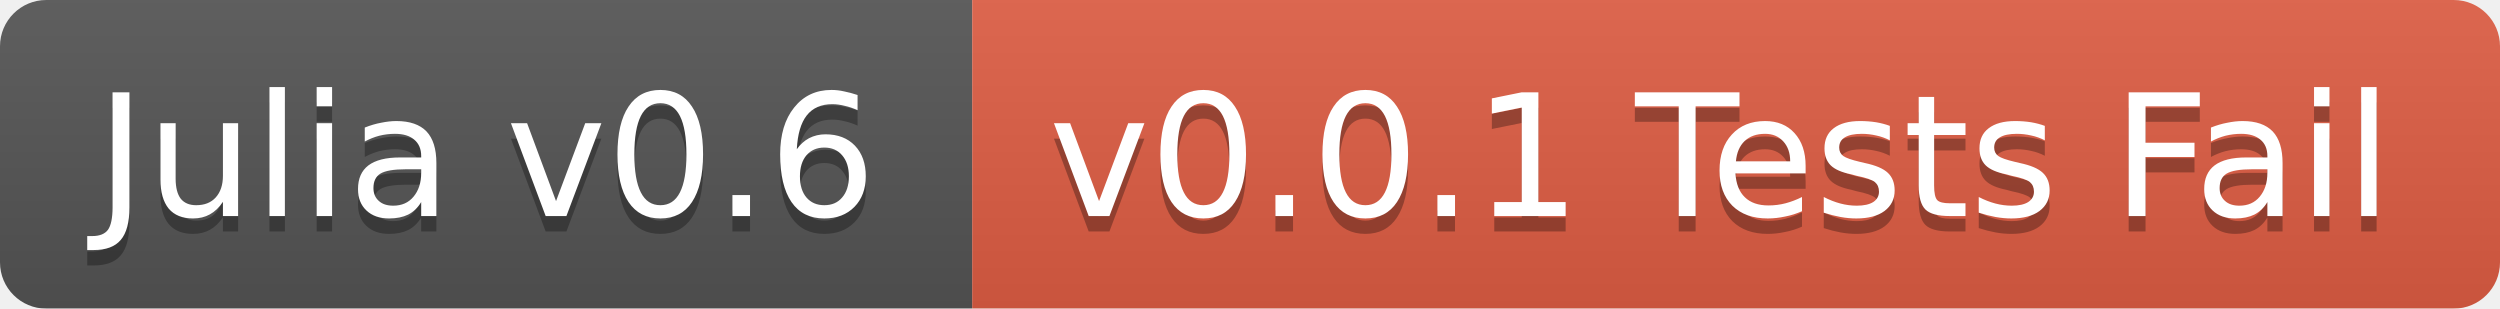
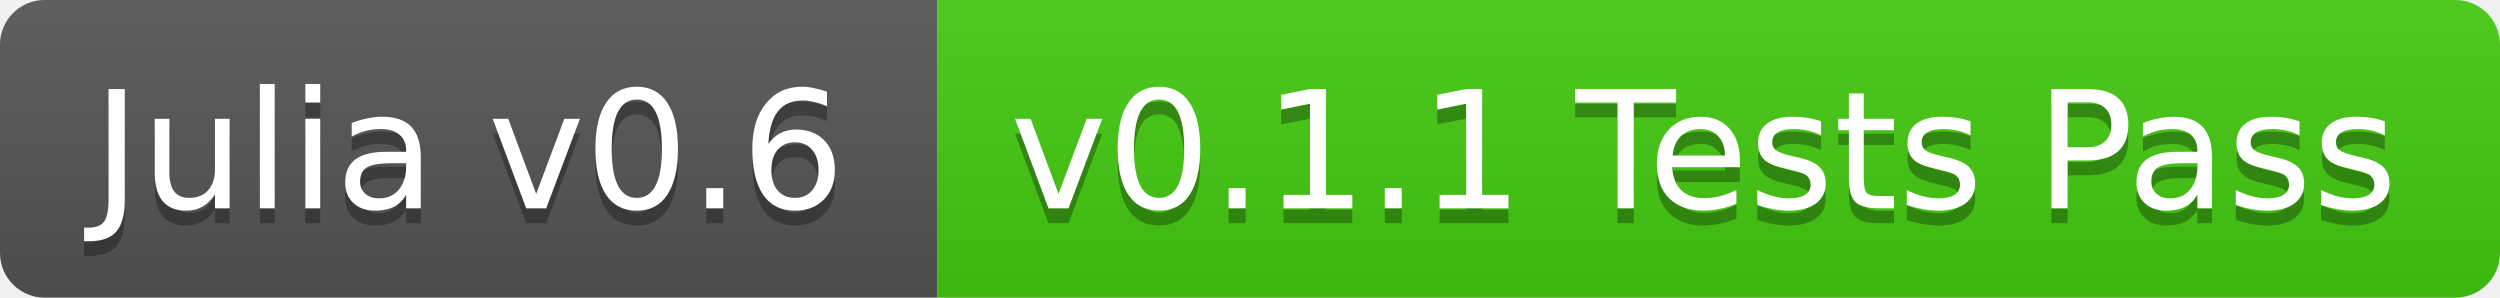
- <svg xmlns="http://www.w3.org/2000/svg" width="162" height="20">
+ <svg xmlns="http://www.w3.org/2000/svg" width="168" height="20">
  <linearGradient id="b" x2="0" y2="100%">
    <stop offset="0" stop-color="#bbb" stop-opacity=".1" />
    <stop offset="1" stop-opacity=".1" />
  </linearGradient>
-   <mask id="a">
-     <rect width="162" height="20" rx="3" fill="#fff" />
-   </mask>
-   <g mask="url(#a)">
+   <clipPath id="a">
+     <rect width="168" height="20" rx="3" fill="#fff" />
+   </clipPath>
+   <g clip-path="url(#a)">
    <path fill="#555" d="M0 0h63v20H0z" />
-     <path fill="#e05d44" d="M63 0h99v20H63z" />
-     <path fill="url(#b)" d="M0 0h162v20H0z" />
+     <path fill="#4c1" d="M63 0h105v20H63z" />
+     <path fill="url(#b)" d="M0 0h168v20H0z" />
  </g>
  <g fill="#fff" text-anchor="middle" font-family="DejaVu Sans,Verdana,Geneva,sans-serif" font-size="11">
    <text x="31.5" y="15" fill="#010101" fill-opacity=".3">Julia v0.6</text>
    <text x="31.5" y="14">Julia v0.6</text>
-     <text x="111.5" y="15" fill="#010101" fill-opacity=".3">v0.0.1 Tests Fail</text>
-     <text x="111.5" y="14">v0.0.1 Tests Fail</text>
+     <text x="114.5" y="15" fill="#010101" fill-opacity=".3">v0.1.1 Tests Pass</text>
+     <text x="114.5" y="14">v0.1.1 Tests Pass</text>
  </g>
</svg>
